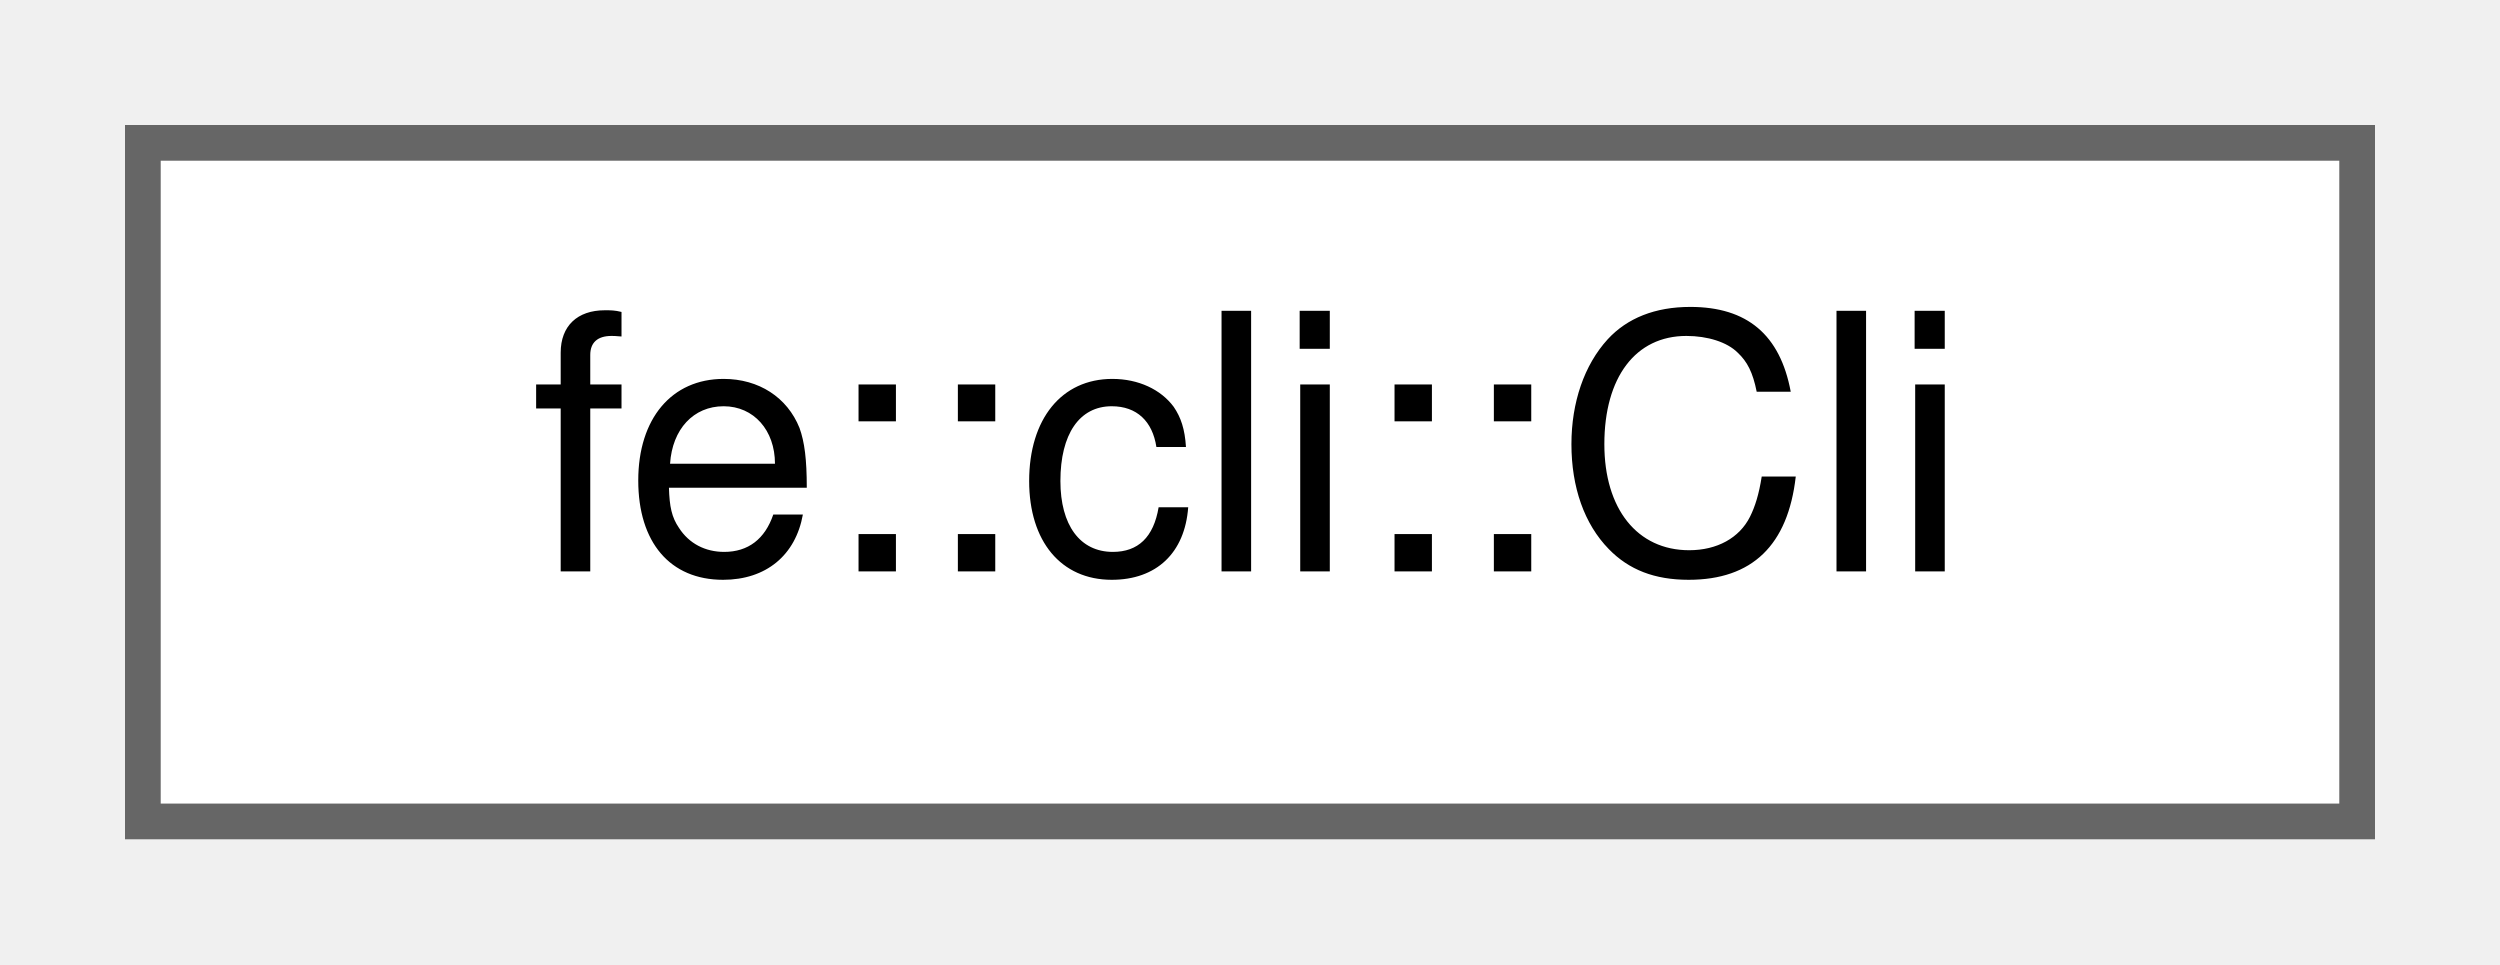
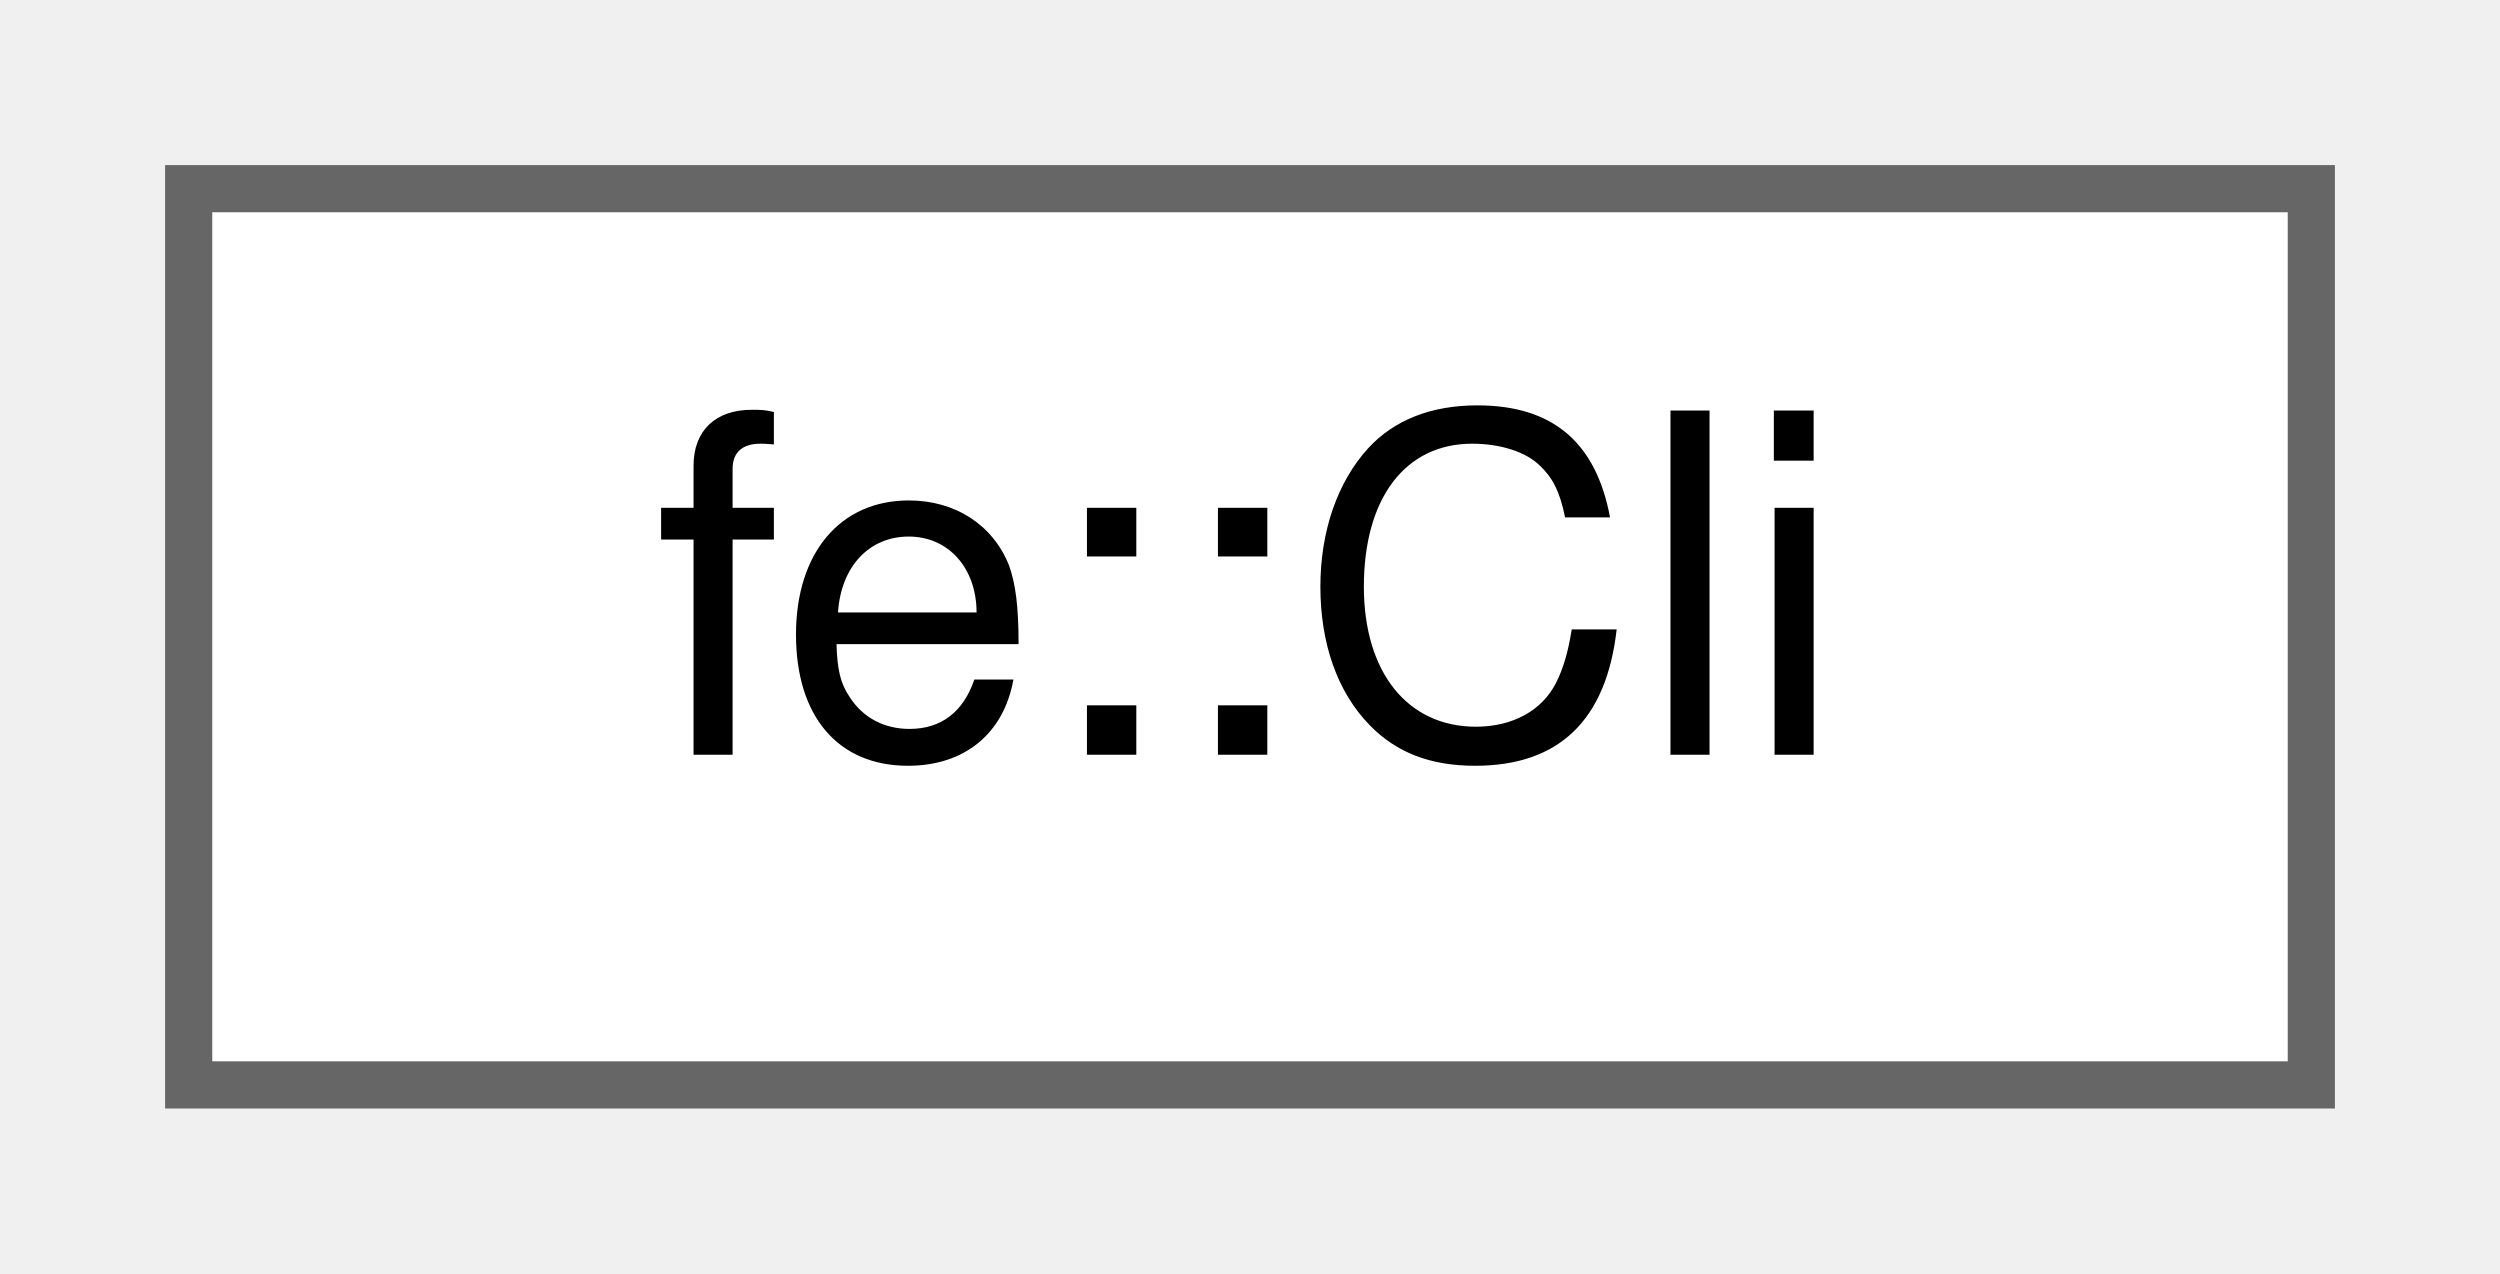
- <svg xmlns="http://www.w3.org/2000/svg" xmlns:xlink="http://www.w3.org/1999/xlink" width="70pt" height="27pt" viewBox="0.00 0.00 70.00 27.00">
+ <svg xmlns="http://www.w3.org/2000/svg" xmlns:xlink="http://www.w3.org/1999/xlink" width="53pt" height="27pt" viewBox="0.00 0.00 53.00 27.00">
  <g id="graph0" class="graph" transform="scale(1 1) rotate(0) translate(4 23)">
    <g id="Node000000" class="node">
      <g id="a_Node000000">
-         <a xlink:href="classfe_1_1cli_1_1Cli.html" target="_top" xlink:title="Holds the Opts, parses argc/argv, and renders the help.">
-           <polygon fill="white" stroke="#666666" points="62,-19 0,-19 0,0 62,0 62,-19" />
-           <text text-anchor="middle" x="31" y="-7" font-family="Helvetica,sans-Serif" font-size="10.00">fe::cli::Cli</text>
+         <a xlink:href="classfe_1_1Cli.html" target="_top" xlink:title="A small command-line parser for a single command - no subcommands.">
+           <polygon fill="white" stroke="#666666" points="45,-19 0,-19 0,0 45,0 45,-19" />
+           <text text-anchor="middle" x="22.5" y="-7" font-family="Helvetica,sans-Serif" font-size="10.00">fe::Cli</text>
        </a>
      </g>
    </g>
  </g>
</svg>
